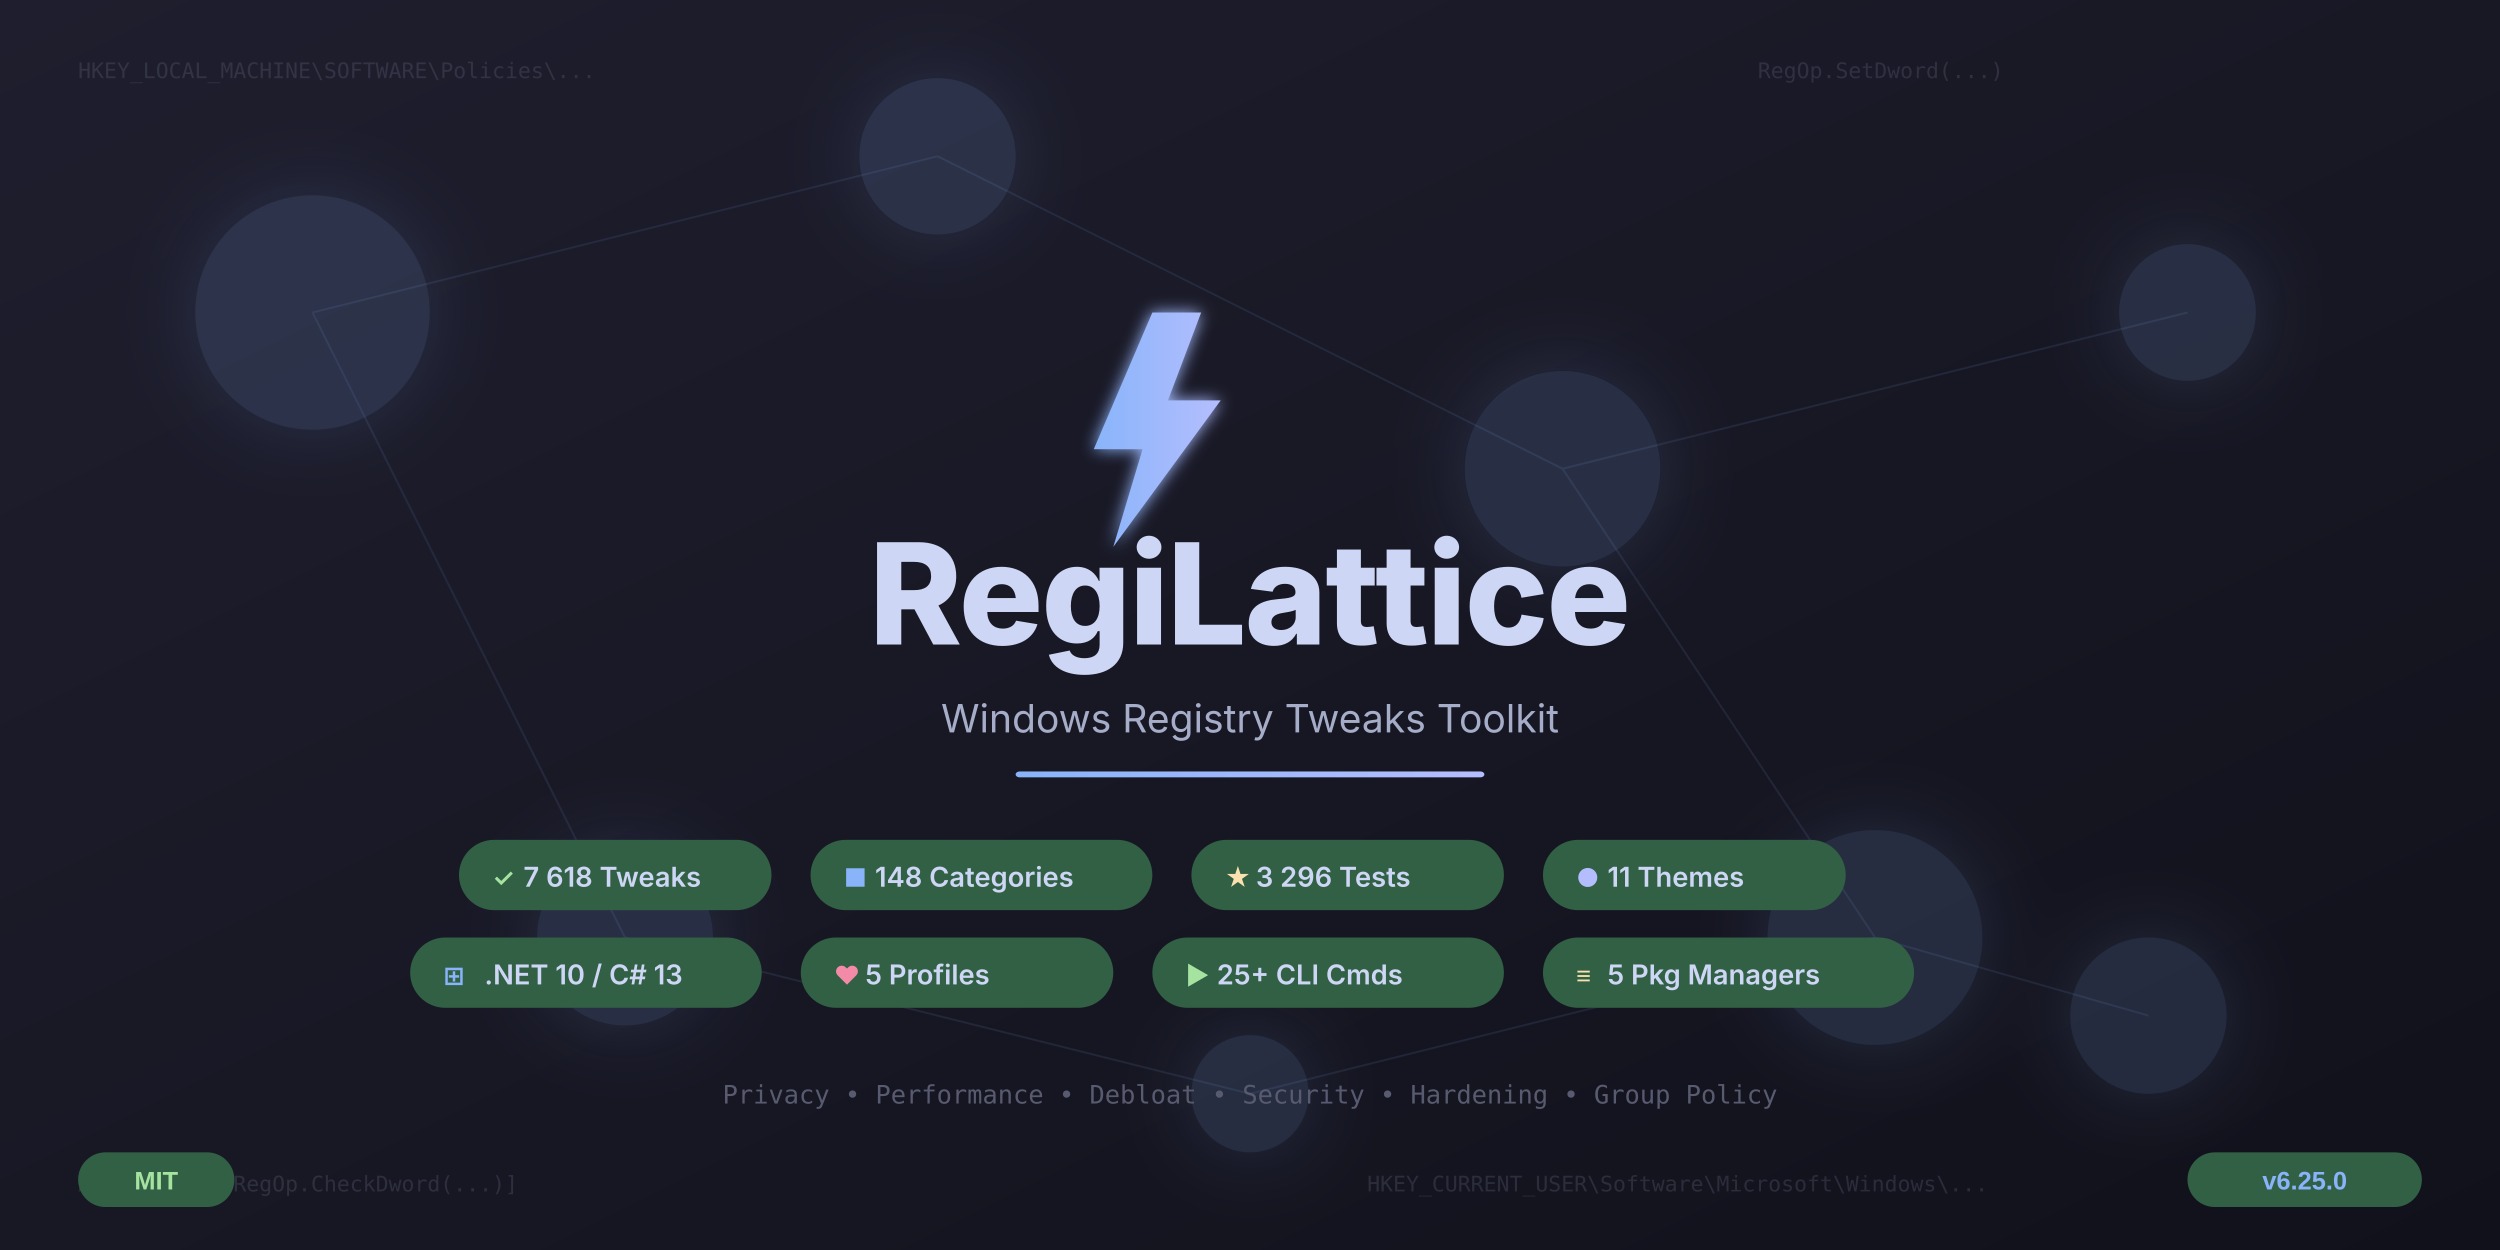
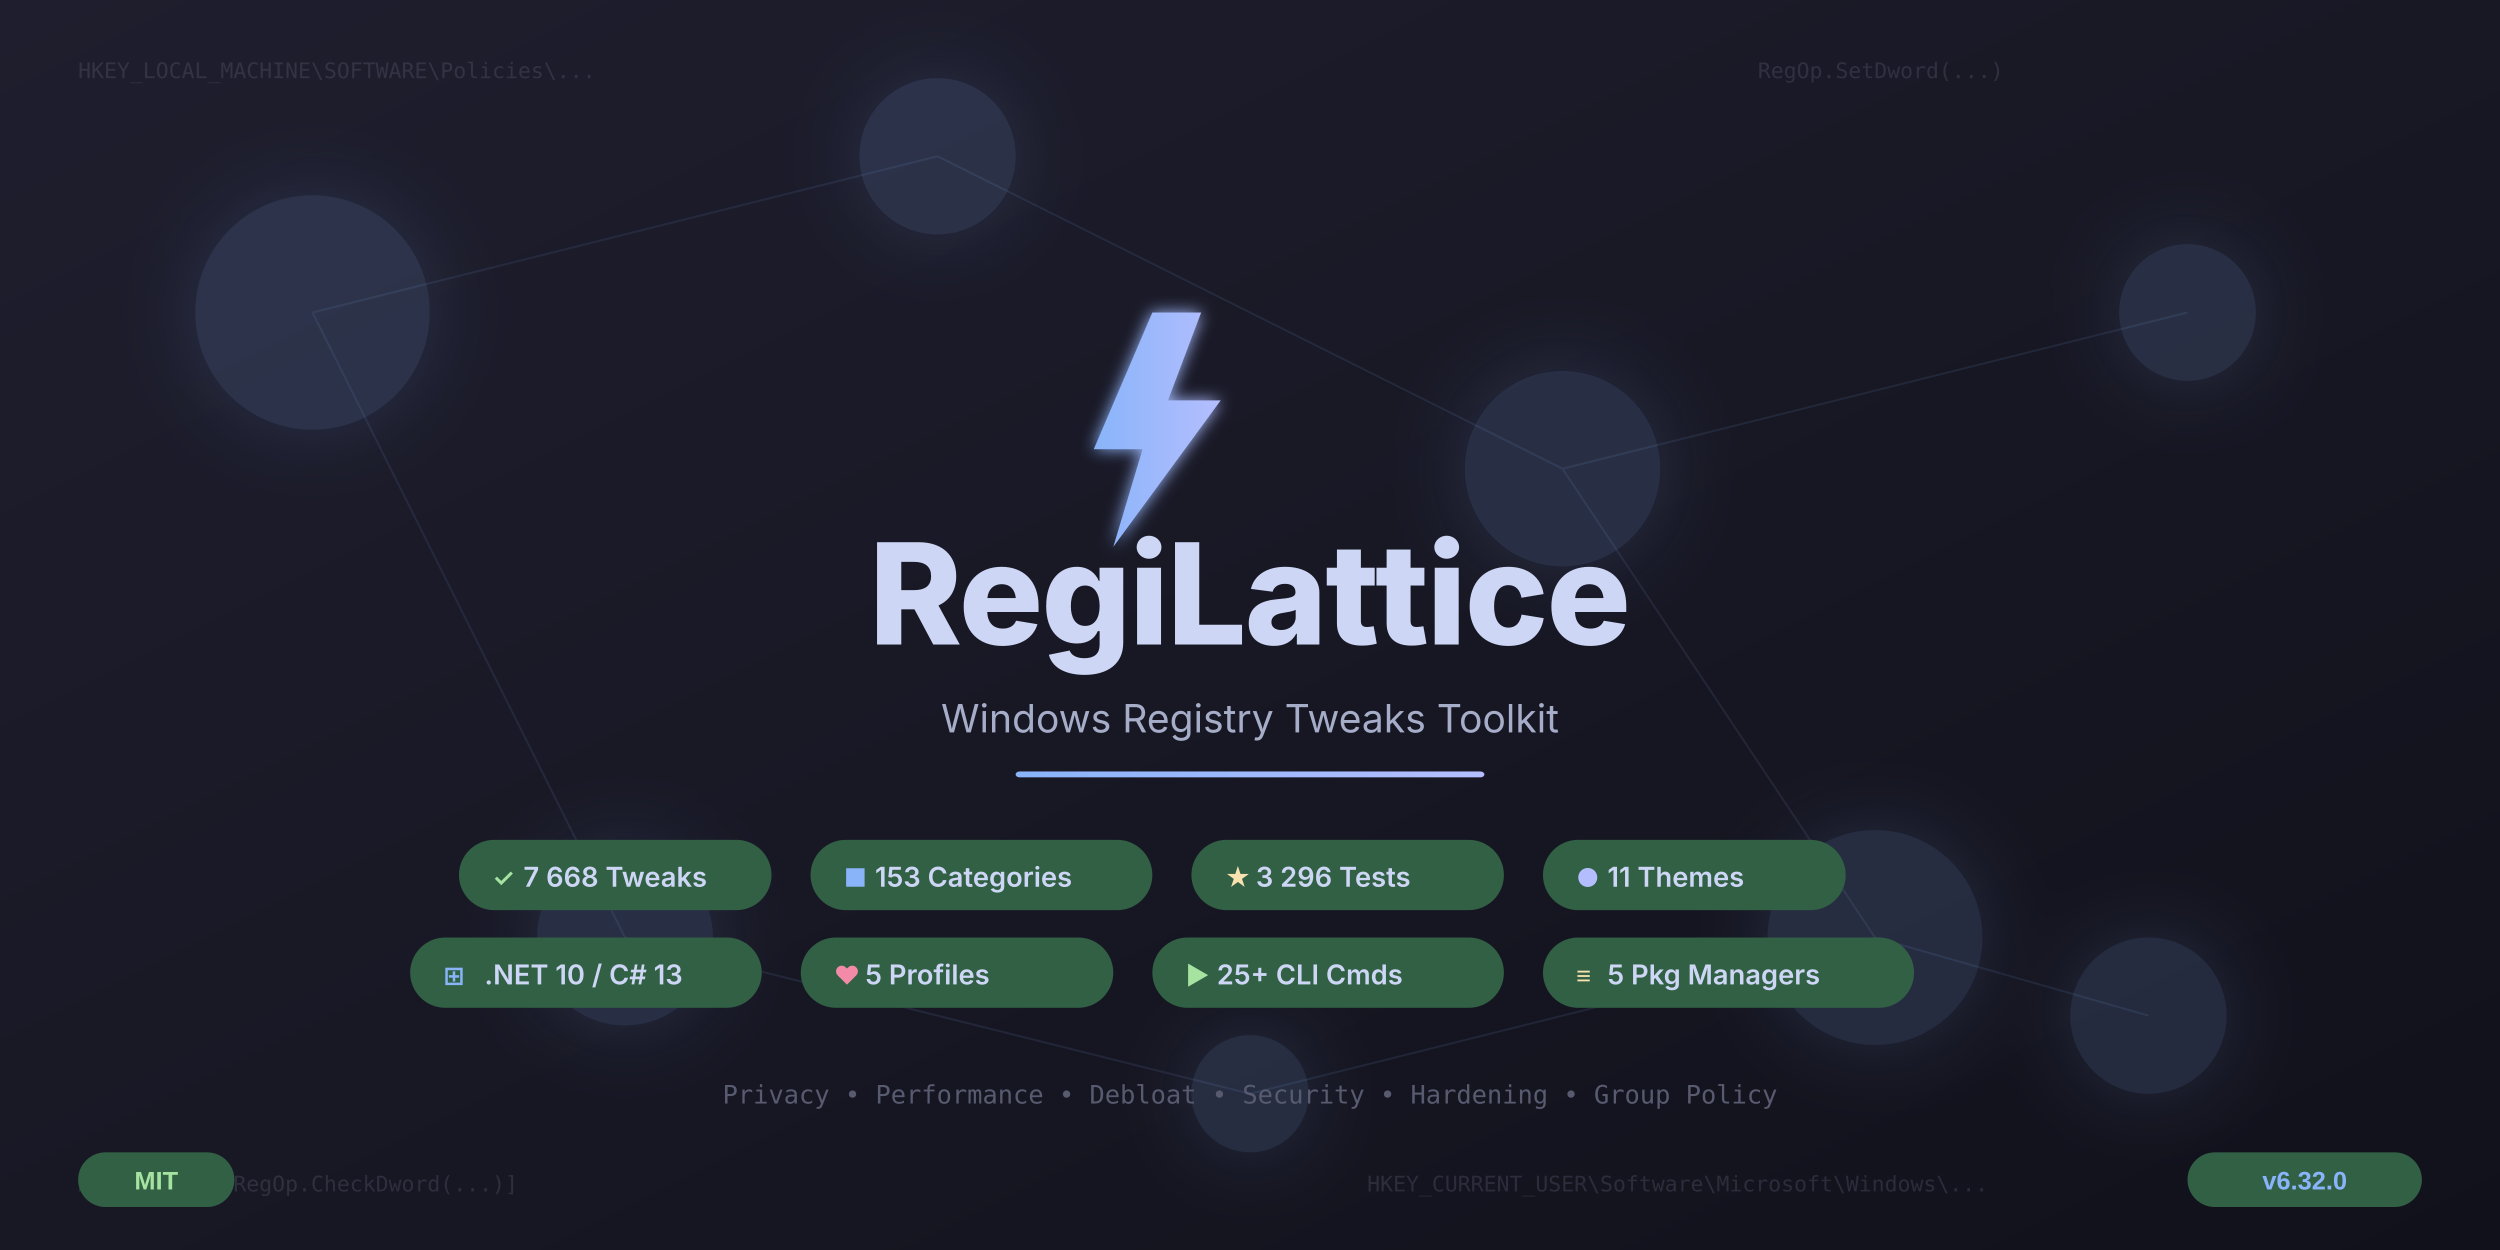
<svg xmlns="http://www.w3.org/2000/svg" width="1280" height="640" viewBox="0 0 1280 640">
  <defs>
    <linearGradient id="bgGrad" x1="0%" y1="0%" x2="100%" y2="100%">
      <stop offset="0%" style="stop-color:#1e1e2e" />
      <stop offset="50%" style="stop-color:#181825" />
      <stop offset="100%" style="stop-color:#11111b" />
    </linearGradient>
    <linearGradient id="accentGrad" x1="0%" y1="0%" x2="100%" y2="0%">
      <stop offset="0%" style="stop-color:#89b4fa" />
      <stop offset="100%" style="stop-color:#b4befe" />
    </linearGradient>
    <linearGradient id="gridGrad" x1="0%" y1="0%" x2="0%" y2="100%">
      <stop offset="0%" style="stop-color:#316044;stop-opacity:0.4" />
      <stop offset="100%" style="stop-color:#316044;stop-opacity:0" />
    </linearGradient>
    <filter id="glow">
      <feGaussianBlur stdDeviation="4" result="blur" />
      <feMerge>
        <feMergeNode in="blur" />
        <feMergeNode in="SourceGraphic" />
      </feMerge>
    </filter>
    <filter id="softGlow">
      <feGaussianBlur stdDeviation="20" result="blur" />
      <feMerge>
        <feMergeNode in="blur" />
        <feMergeNode in="SourceGraphic" />
      </feMerge>
    </filter>
  </defs>
  <rect width="1280" height="640" fill="url(#bgGrad)" />
  <g stroke="url(#gridGrad)" stroke-width="0.5" fill="none">
    <line x1="0" y1="80" x2="1280" y2="80" />
    <line x1="0" y1="160" x2="1280" y2="160" />
    <line x1="0" y1="240" x2="1280" y2="240" />
    <line x1="0" y1="320" x2="1280" y2="320" />
    <line x1="0" y1="400" x2="1280" y2="400" />
    <line x1="0" y1="480" x2="1280" y2="480" />
    <line x1="0" y1="560" x2="1280" y2="560" />
    <line x1="160" y1="0" x2="160" y2="640" />
    <line x1="320" y1="0" x2="320" y2="640" />
    <line x1="480" y1="0" x2="480" y2="640" />
    <line x1="640" y1="0" x2="640" y2="640" />
    <line x1="800" y1="0" x2="800" y2="640" />
    <line x1="960" y1="0" x2="960" y2="640" />
    <line x1="1120" y1="0" x2="1120" y2="640" />
  </g>
  <g fill="#89b4fa" opacity="0.15" filter="url(#softGlow)">
    <circle cx="160" cy="160" r="60" />
    <circle cx="480" cy="80" r="40" />
    <circle cx="800" cy="240" r="50" />
    <circle cx="1120" cy="160" r="35" />
    <circle cx="320" cy="480" r="45" />
    <circle cx="960" cy="480" r="55" />
    <circle cx="640" cy="560" r="30" />
    <circle cx="1100" cy="520" r="40" />
  </g>
  <g stroke="#89b4fa" stroke-width="1" opacity="0.1">
    <line x1="160" y1="160" x2="480" y2="80" />
    <line x1="480" y1="80" x2="800" y2="240" />
    <line x1="800" y1="240" x2="1120" y2="160" />
    <line x1="160" y1="160" x2="320" y2="480" />
    <line x1="800" y1="240" x2="960" y2="480" />
    <line x1="320" y1="480" x2="640" y2="560" />
    <line x1="640" y1="560" x2="960" y2="480" />
    <line x1="960" y1="480" x2="1100" y2="520" />
  </g>
  <g font-family="'Cascadia Code', 'Fira Code', 'Consolas', monospace" font-size="11" fill="#585b70" opacity="0.35">
    <text x="40" y="40">HKEY_LOCAL_MACHINE\SOFTWARE\Policies\...</text>
    <text x="700" y="610">HKEY_CURRENT_USER\Software\Microsoft\Windows\...</text>
    <text x="900" y="40">RegOp.SetDword(...)</text>
    <text x="40" y="610">ApplyOps = [RegOp.CheckDword(...)]</text>
  </g>
  <g transform="translate(540, 160)" filter="url(#glow)">
    <polygon points="50,0 20,70 45,70 30,120 85,45 58,45 75,0" fill="url(#accentGrad)" />
  </g>
  <text x="640" y="330" text-anchor="middle" font-family="'Segoe UI', 'Inter', Arial, sans-serif" font-weight="800" font-size="72" fill="#cdd6f4" letter-spacing="-1">
    RegiLattice
  </text>
  <text x="640" y="375" text-anchor="middle" font-family="'Segoe UI', 'Inter', Arial, sans-serif" font-weight="400" font-size="20" fill="#a6adc8">
    Windows Registry Tweaks Toolkit
  </text>
  <rect x="520" y="395" width="240" height="3" rx="2" fill="url(#accentGrad)" />
  <g font-family="'Segoe UI', 'Inter', Arial, sans-serif">
    <rect x="235" y="430" width="160" height="36" rx="18" fill="#316044" />
    <text x="252" y="454" font-size="13" font-weight="600" fill="#a6e3a1">✓</text>
-     <text x="268" y="454" font-size="14" font-weight="600" fill="#cdd6f4">7 618 Tweaks</text>
+     <text x="268" y="454" font-size="14" font-weight="600" fill="#cdd6f4">7 668 Tweaks</text>
    <rect x="415" y="430" width="175" height="36" rx="18" fill="#316044" />
    <text x="432" y="454" font-size="13" font-weight="600" fill="#89b4fa">■</text>
-     <text x="448" y="454" font-size="14" font-weight="600" fill="#cdd6f4">148 Categories</text>
+     <text x="448" y="454" font-size="14" font-weight="600" fill="#cdd6f4">153 Categories</text>
    <rect x="610" y="430" width="160" height="36" rx="18" fill="#316044" />
    <text x="627" y="454" font-size="13" font-weight="600" fill="#f9e2af">★</text>
    <text x="643" y="454" font-size="14" font-weight="600" fill="#cdd6f4">3 296 Tests</text>
    <rect x="790" y="430" width="155" height="36" rx="18" fill="#316044" />
    <text x="807" y="454" font-size="13" font-weight="600" fill="#b4befe">●</text>
    <text x="823" y="454" font-size="14" font-weight="600" fill="#cdd6f4">11 Themes</text>
    <rect x="210" y="480" width="180" height="36" rx="18" fill="#316044" />
    <text x="227" y="504" font-size="13" font-weight="600" fill="#89b4fa">⊞</text>
    <text x="248" y="504" font-size="14" font-weight="600" fill="#cdd6f4">.NET 10 / C# 13</text>
    <rect x="410" y="480" width="160" height="36" rx="18" fill="#316044" />
    <text x="427" y="504" font-size="13" font-weight="600" fill="#f38ba8">♥</text>
    <text x="443" y="504" font-size="14" font-weight="600" fill="#cdd6f4">5 Profiles</text>
    <rect x="590" y="480" width="180" height="36" rx="18" fill="#316044" />
    <text x="607" y="504" font-size="13" font-weight="600" fill="#a6e3a1">▶</text>
    <text x="623" y="504" font-size="14" font-weight="600" fill="#cdd6f4">25+ CLI Cmds</text>
    <rect x="790" y="480" width="190" height="36" rx="18" fill="#316044" />
    <text x="807" y="504" font-size="13" font-weight="600" fill="#f9e2af">≡</text>
    <text x="823" y="504" font-size="14" font-weight="600" fill="#cdd6f4">5 Pkg Managers</text>
  </g>
  <text x="640" y="565" text-anchor="middle" font-family="'Cascadia Code', 'Fira Code', monospace" font-size="13" fill="#585b70">
    Privacy • Performance • Debloat • Security • Hardening • Group Policy
  </text>
  <g transform="translate(1120, 590)">
    <rect width="120" height="28" rx="14" fill="#316044" />
-     <text x="60" y="19" text-anchor="middle" font-family="'Segoe UI', Arial, sans-serif" font-size="13" font-weight="600" fill="#89b4fa">v6.25.0</text>
+     <text x="60" y="19" text-anchor="middle" font-family="'Segoe UI', Arial, sans-serif" font-size="13" font-weight="600" fill="#89b4fa">v6.32.0</text>
  </g>
  <g transform="translate(40, 590)">
    <rect width="80" height="28" rx="14" fill="#316044" />
    <text x="40" y="19" text-anchor="middle" font-family="'Segoe UI', Arial, sans-serif" font-size="13" font-weight="600" fill="#a6e3a1">MIT</text>
  </g>
</svg>
